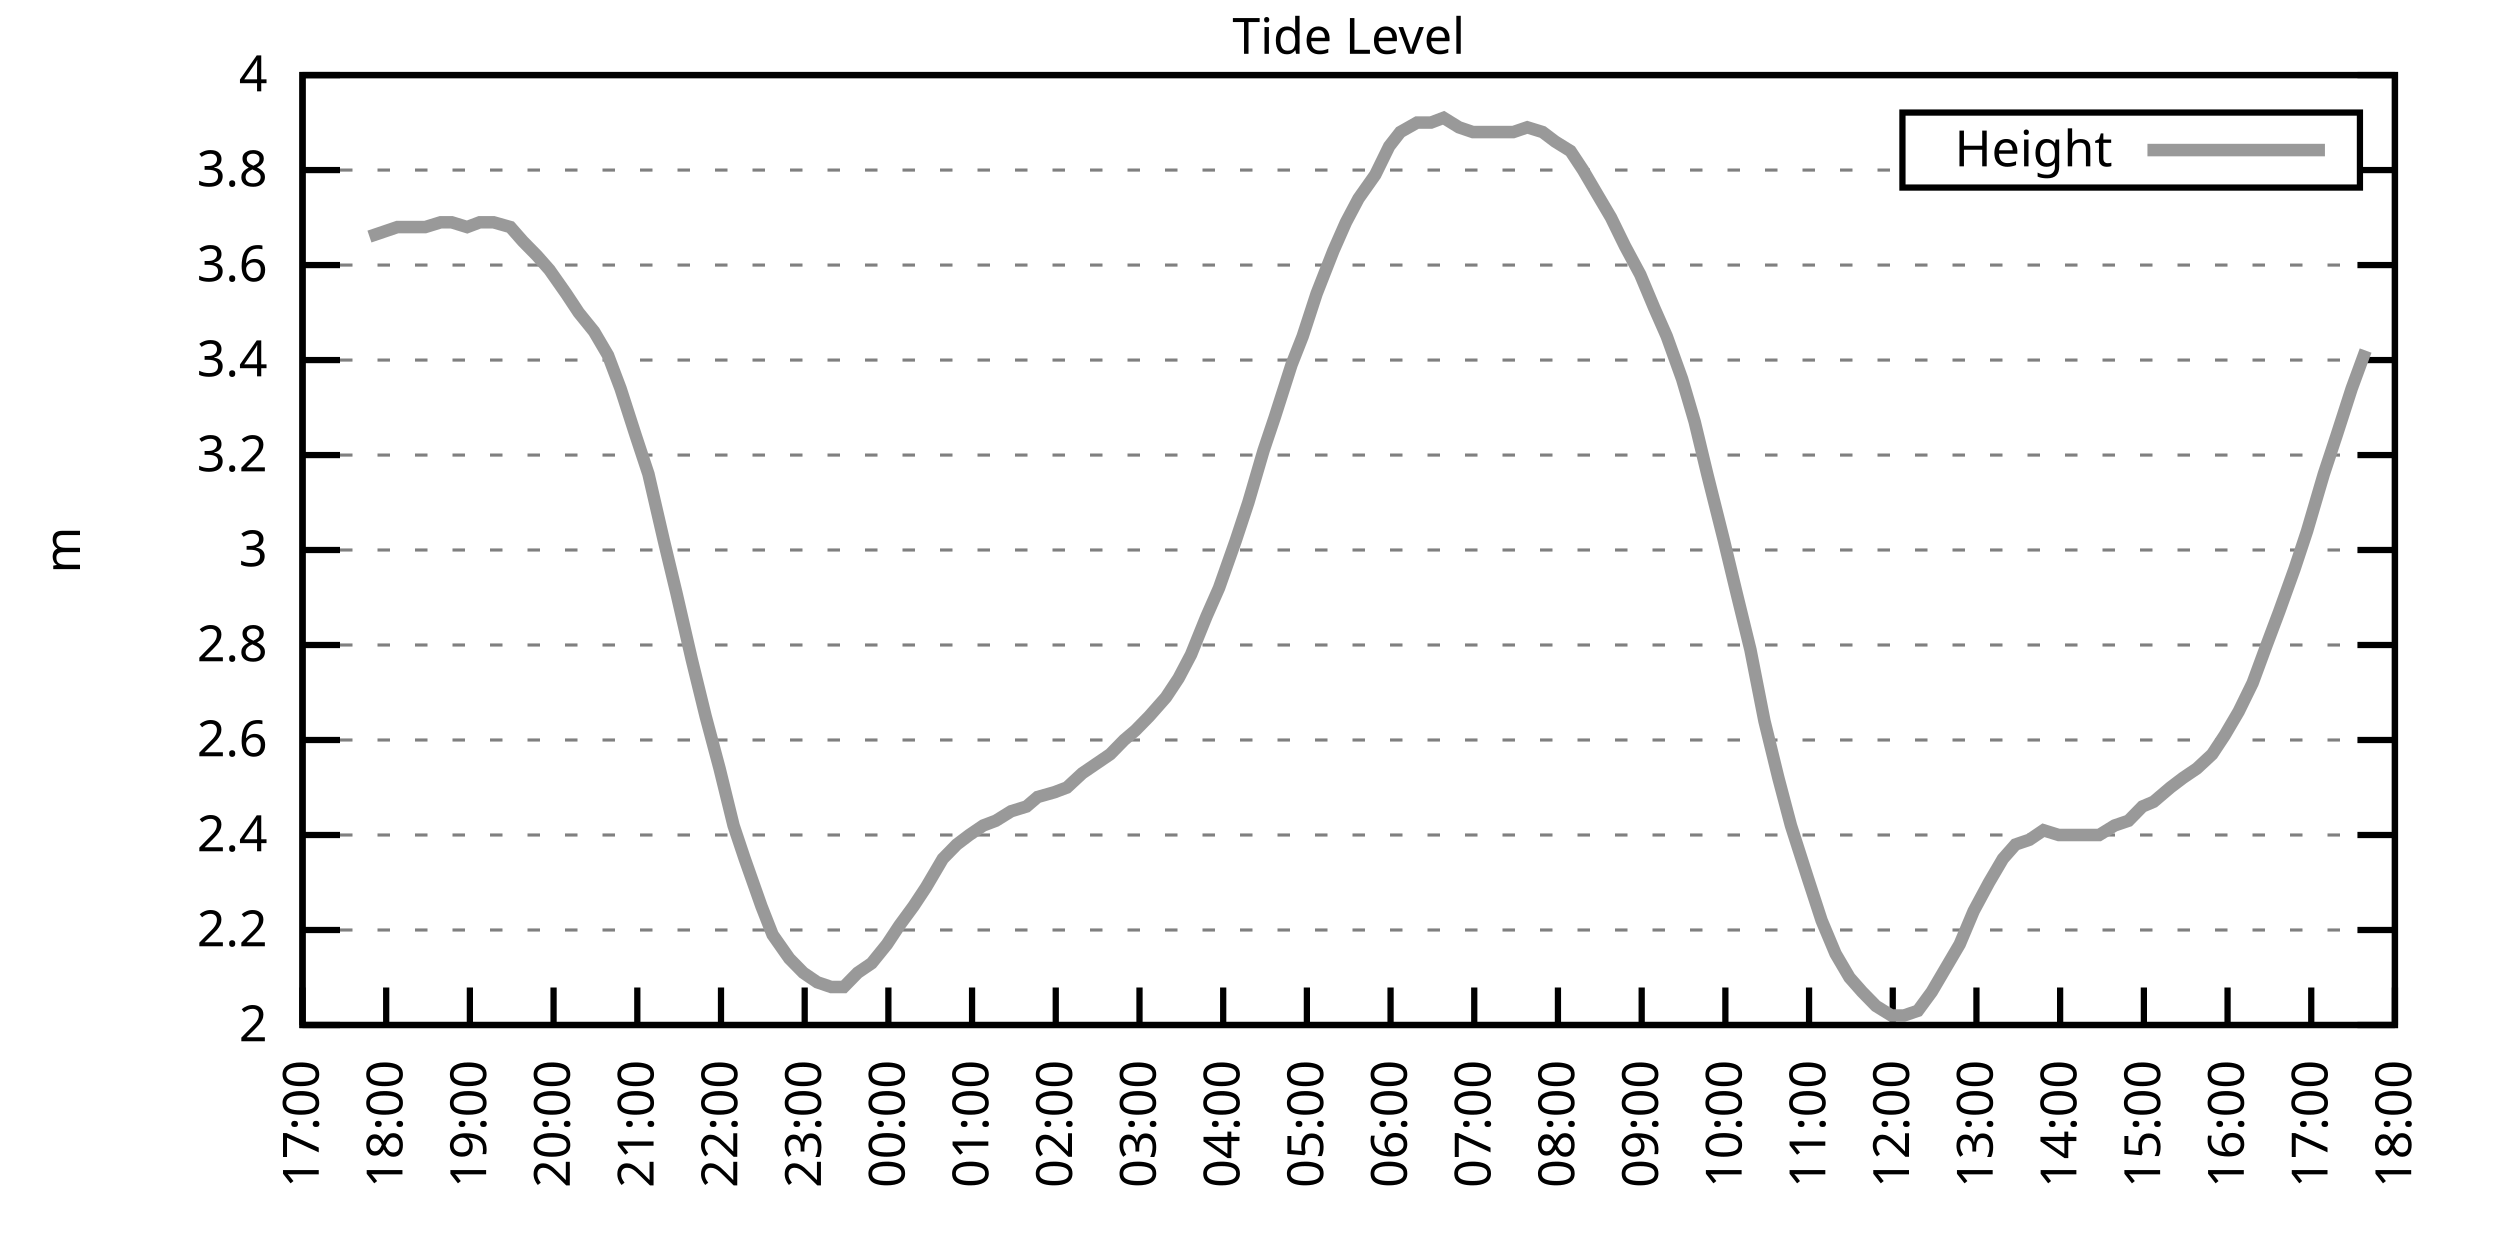
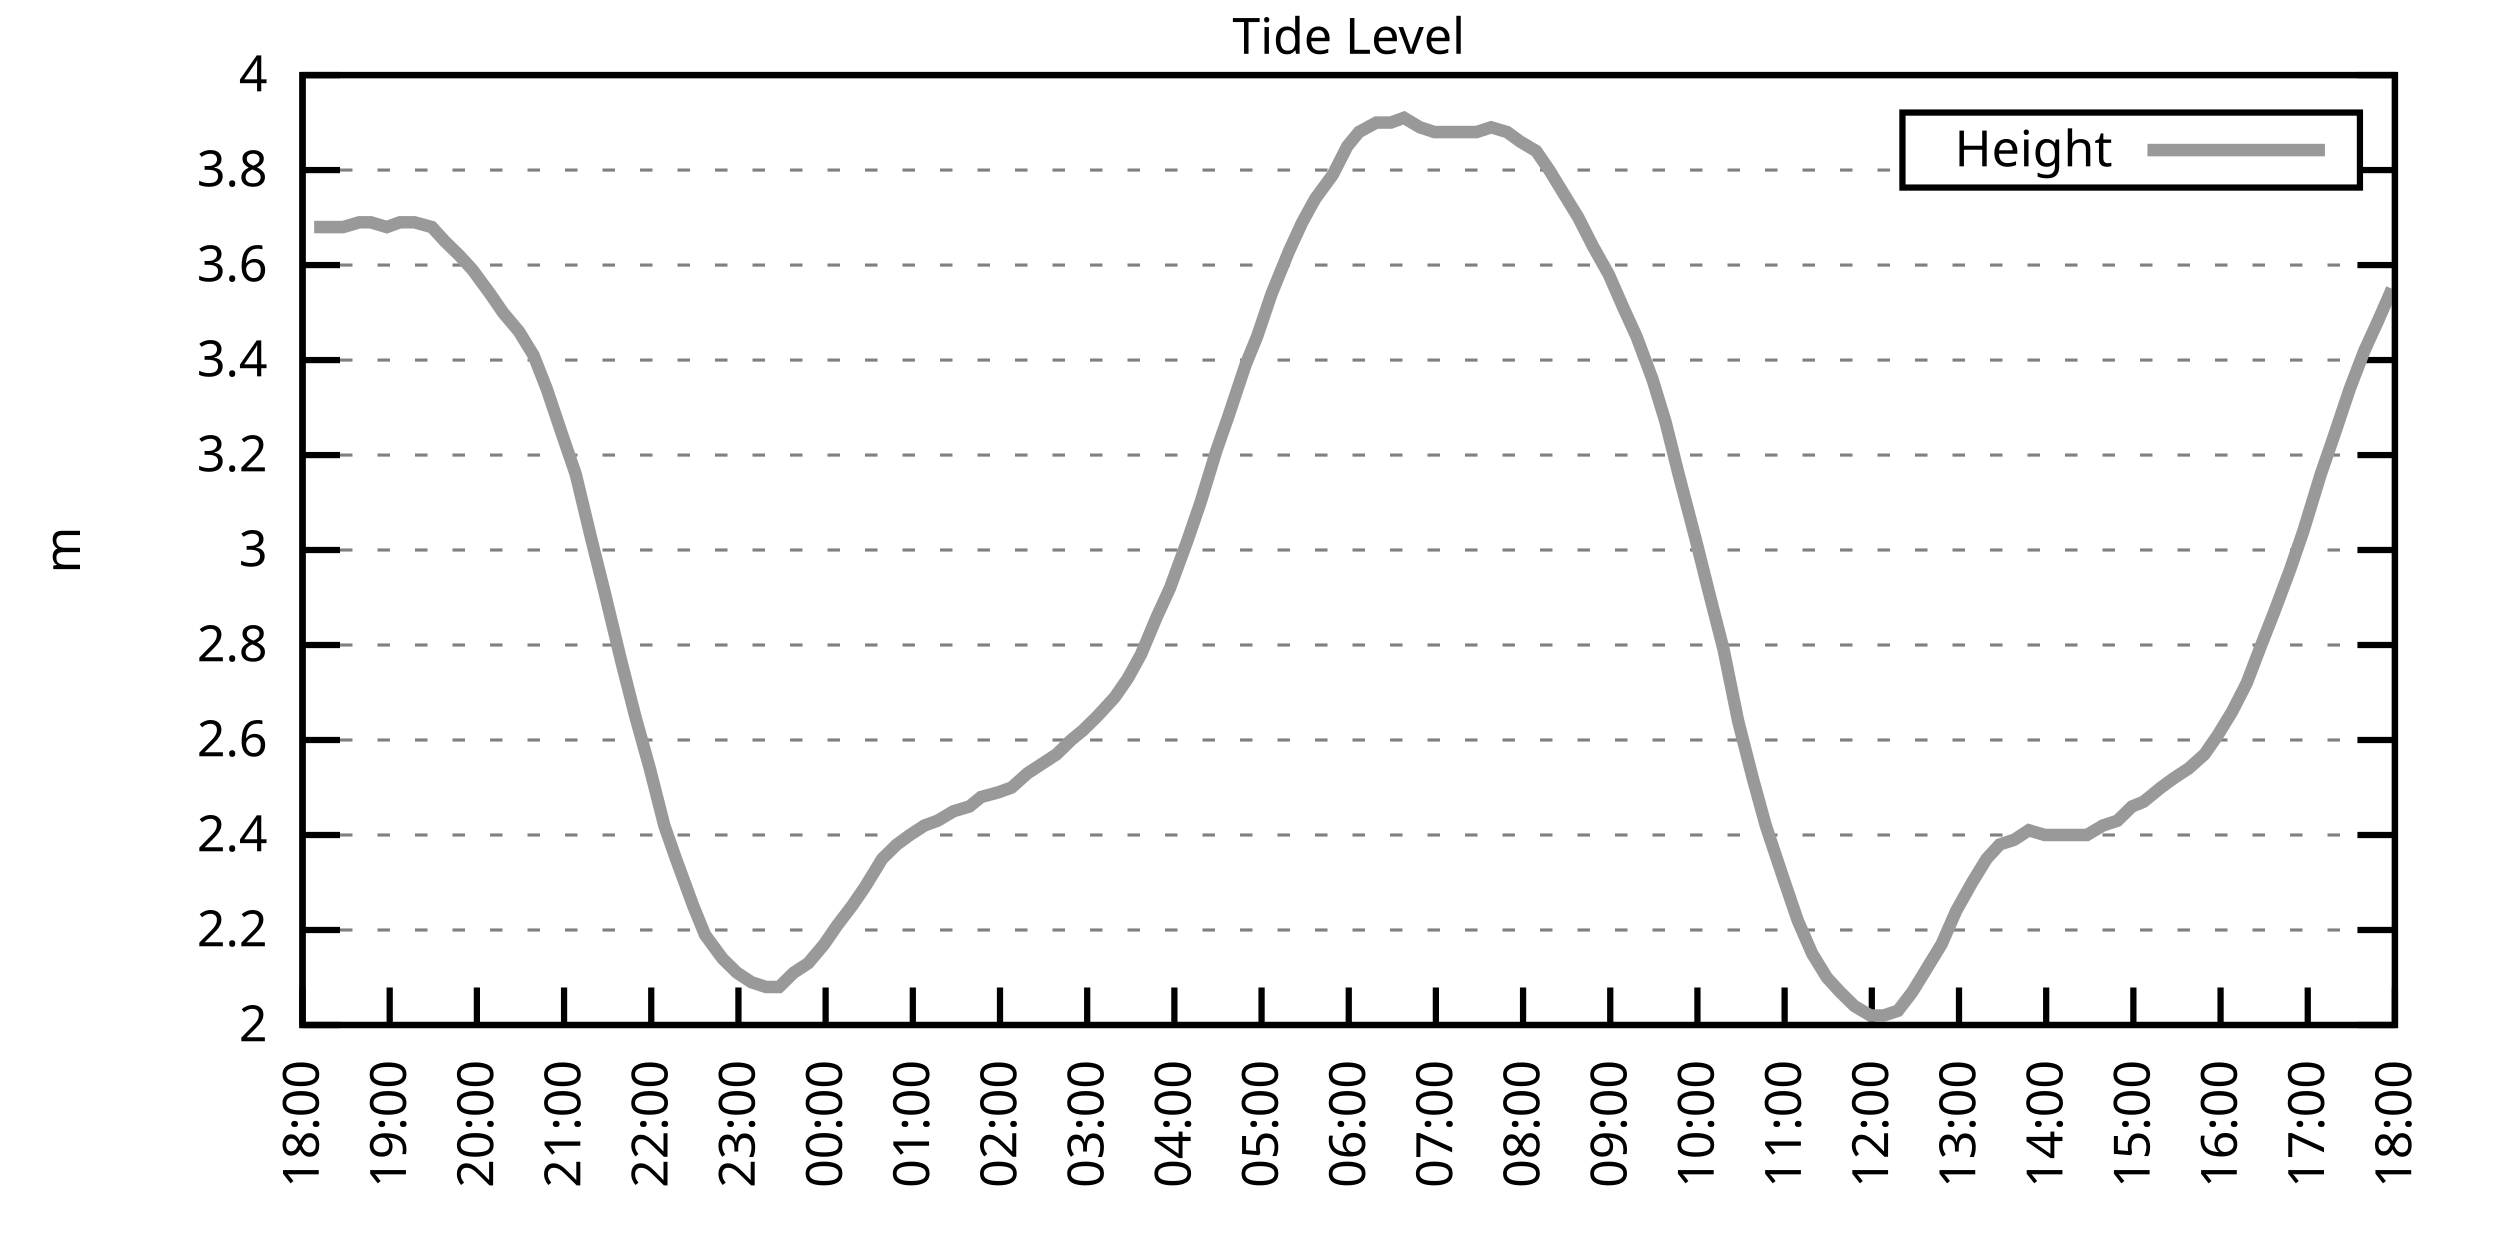
<svg xmlns="http://www.w3.org/2000/svg" xmlns:xlink="http://www.w3.org/1999/xlink" width="400" height="200" viewBox="0 0 400 200">
  <g id="gnuplot_canvas">
    <rect x="0" y="0" width="400" height="200" fill="none" />
    <defs>
      <circle id="gpDot" r="0.5" stroke-width="0.5" stroke="currentColor" />
      <path id="gpPt0" stroke-width="0.333" stroke="currentColor" d="M-1,0 h2 M0,-1 v2" />
      <path id="gpPt1" stroke-width="0.333" stroke="currentColor" d="M-1,-1 L1,1 M1,-1 L-1,1" />
      <path id="gpPt2" stroke-width="0.333" stroke="currentColor" d="M-1,0 L1,0 M0,-1 L0,1 M-1,-1 L1,1 M-1,1 L1,-1" />
      <rect id="gpPt3" stroke-width="0.333" stroke="currentColor" x="-1" y="-1" width="2" height="2" />
      <rect id="gpPt4" stroke-width="0.333" stroke="currentColor" fill="currentColor" x="-1" y="-1" width="2" height="2" />
      <circle id="gpPt5" stroke-width="0.333" stroke="currentColor" cx="0" cy="0" r="1" />
      <use xlink:href="#gpPt5" id="gpPt6" fill="currentColor" stroke="none" />
      <path id="gpPt7" stroke-width="0.333" stroke="currentColor" d="M0,-1.33 L-1.33,0.67 L1.33,0.67 z" />
      <use xlink:href="#gpPt7" id="gpPt8" fill="currentColor" stroke="none" />
      <use xlink:href="#gpPt7" id="gpPt9" stroke="currentColor" transform="rotate(180)" />
      <use xlink:href="#gpPt9" id="gpPt10" fill="currentColor" stroke="none" />
      <use xlink:href="#gpPt3" id="gpPt11" stroke="currentColor" transform="rotate(45)" />
      <use xlink:href="#gpPt11" id="gpPt12" fill="currentColor" stroke="none" />
      <path id="gpPt13" stroke-width="0.333" stroke="currentColor" d="M0,1.330 L1.265,0.411 L0.782,-1.067 L-0.782,-1.076 L-1.265,0.411 z" />
      <use xlink:href="#gpPt13" id="gpPt14" fill="currentColor" stroke="none" />
      <filter id="textbox" filterUnits="objectBoundingBox" x="0" y="0" height="1" width="1">
        <feFlood flood-color="white" flood-opacity="1" result="bgnd" />
        <feComposite in="SourceGraphic" in2="bgnd" operator="atop" />
      </filter>
      <filter id="greybox" filterUnits="objectBoundingBox" x="0" y="0" height="1" width="1">
        <feFlood flood-color="lightgrey" flood-opacity="1" result="grey" />
        <feComposite in="SourceGraphic" in2="grey" operator="atop" />
      </filter>
    </defs>
    <g fill="none" color="white" stroke="currentColor" stroke-width="1.00" stroke-linecap="butt" stroke-linejoin="miter">
</g>
    <g fill="none" color="black" stroke="currentColor" stroke-width="1.00" stroke-linecap="butt" stroke-linejoin="miter">
      <g stroke="none" shape-rendering="crispEdges">
        <polygon fill="rgb(255, 255, 255)" points="48.40,164.00 383.18,164.00 383.18,12.02 48.40,12.02 " />
      </g>
    </g>
    <g fill="none" color="black" stroke="currentColor" stroke-width="1.00" stroke-linecap="butt" stroke-linejoin="miter">
</g>
    <g fill="none" color="black" stroke="black" stroke-width="0.50" stroke-linecap="butt" stroke-linejoin="miter">
</g>
    <g fill="none" color="gray" stroke="currentColor" stroke-width="0.50" stroke-linecap="butt" stroke-linejoin="miter">
      <path stroke="gray" stroke-dasharray="2,4" class="gridline" d="M48.40,164.00 L383.19,164.00  " />
    </g>
    <g fill="none" color="gray" stroke="gray" stroke-width="1.00" stroke-linecap="butt" stroke-linejoin="miter">
</g>
    <g fill="none" color="black" stroke="currentColor" stroke-width="1.00" stroke-linecap="butt" stroke-linejoin="miter">
      <path stroke="black" d="M48.40,164.00 L54.40,164.00 M383.19,164.00 L377.19,164.00  " />
      <g transform="translate(42.80,166.60)" stroke="none" fill="black" font-family="Sans" font-size="8.00" text-anchor="end">
        <text>
          <tspan font-family="Sans"> 2</tspan>
        </text>
      </g>
    </g>
    <g fill="none" color="black" stroke="currentColor" stroke-width="1.00" stroke-linecap="butt" stroke-linejoin="miter">
</g>
    <g fill="none" color="black" stroke="black" stroke-width="0.50" stroke-linecap="butt" stroke-linejoin="miter">
</g>
    <g fill="none" color="gray" stroke="currentColor" stroke-width="0.50" stroke-linecap="butt" stroke-linejoin="miter">
      <path stroke="gray" stroke-dasharray="2,4" class="gridline" d="M48.40,148.80 L383.19,148.80  " />
    </g>
    <g fill="none" color="gray" stroke="gray" stroke-width="1.00" stroke-linecap="butt" stroke-linejoin="miter">
</g>
    <g fill="none" color="black" stroke="currentColor" stroke-width="1.00" stroke-linecap="butt" stroke-linejoin="miter">
      <path stroke="black" d="M48.40,148.80 L54.40,148.80 M383.19,148.80 L377.19,148.80  " />
      <g transform="translate(42.80,151.40)" stroke="none" fill="black" font-family="Sans" font-size="8.00" text-anchor="end">
        <text>
          <tspan font-family="Sans"> 2.2</tspan>
        </text>
      </g>
    </g>
    <g fill="none" color="black" stroke="currentColor" stroke-width="1.00" stroke-linecap="butt" stroke-linejoin="miter">
</g>
    <g fill="none" color="black" stroke="black" stroke-width="0.50" stroke-linecap="butt" stroke-linejoin="miter">
</g>
    <g fill="none" color="gray" stroke="currentColor" stroke-width="0.50" stroke-linecap="butt" stroke-linejoin="miter">
      <path stroke="gray" stroke-dasharray="2,4" class="gridline" d="M48.40,133.60 L383.19,133.60  " />
    </g>
    <g fill="none" color="gray" stroke="gray" stroke-width="1.00" stroke-linecap="butt" stroke-linejoin="miter">
</g>
    <g fill="none" color="black" stroke="currentColor" stroke-width="1.00" stroke-linecap="butt" stroke-linejoin="miter">
      <path stroke="black" d="M48.40,133.60 L54.40,133.60 M383.19,133.60 L377.19,133.60  " />
      <g transform="translate(42.80,136.20)" stroke="none" fill="black" font-family="Sans" font-size="8.00" text-anchor="end">
        <text>
          <tspan font-family="Sans"> 2.4</tspan>
        </text>
      </g>
    </g>
    <g fill="none" color="black" stroke="currentColor" stroke-width="1.00" stroke-linecap="butt" stroke-linejoin="miter">
</g>
    <g fill="none" color="black" stroke="black" stroke-width="0.50" stroke-linecap="butt" stroke-linejoin="miter">
</g>
    <g fill="none" color="gray" stroke="currentColor" stroke-width="0.50" stroke-linecap="butt" stroke-linejoin="miter">
      <path stroke="gray" stroke-dasharray="2,4" class="gridline" d="M48.40,118.40 L383.19,118.40  " />
    </g>
    <g fill="none" color="gray" stroke="gray" stroke-width="1.00" stroke-linecap="butt" stroke-linejoin="miter">
</g>
    <g fill="none" color="black" stroke="currentColor" stroke-width="1.00" stroke-linecap="butt" stroke-linejoin="miter">
      <path stroke="black" d="M48.40,118.40 L54.40,118.40 M383.19,118.40 L377.19,118.40  " />
      <g transform="translate(42.80,121.00)" stroke="none" fill="black" font-family="Sans" font-size="8.00" text-anchor="end">
        <text>
          <tspan font-family="Sans"> 2.6</tspan>
        </text>
      </g>
    </g>
    <g fill="none" color="black" stroke="currentColor" stroke-width="1.00" stroke-linecap="butt" stroke-linejoin="miter">
</g>
    <g fill="none" color="black" stroke="black" stroke-width="0.50" stroke-linecap="butt" stroke-linejoin="miter">
</g>
    <g fill="none" color="gray" stroke="currentColor" stroke-width="0.50" stroke-linecap="butt" stroke-linejoin="miter">
      <path stroke="gray" stroke-dasharray="2,4" class="gridline" d="M48.40,103.20 L383.19,103.20  " />
    </g>
    <g fill="none" color="gray" stroke="gray" stroke-width="1.00" stroke-linecap="butt" stroke-linejoin="miter">
</g>
    <g fill="none" color="black" stroke="currentColor" stroke-width="1.00" stroke-linecap="butt" stroke-linejoin="miter">
      <path stroke="black" d="M48.40,103.20 L54.40,103.20 M383.19,103.20 L377.19,103.20  " />
      <g transform="translate(42.80,105.80)" stroke="none" fill="black" font-family="Sans" font-size="8.00" text-anchor="end">
        <text>
          <tspan font-family="Sans"> 2.8</tspan>
        </text>
      </g>
    </g>
    <g fill="none" color="black" stroke="currentColor" stroke-width="1.00" stroke-linecap="butt" stroke-linejoin="miter">
</g>
    <g fill="none" color="black" stroke="black" stroke-width="0.50" stroke-linecap="butt" stroke-linejoin="miter">
</g>
    <g fill="none" color="gray" stroke="currentColor" stroke-width="0.50" stroke-linecap="butt" stroke-linejoin="miter">
      <path stroke="gray" stroke-dasharray="2,4" class="gridline" d="M48.40,88.00 L383.19,88.00  " />
    </g>
    <g fill="none" color="gray" stroke="gray" stroke-width="1.00" stroke-linecap="butt" stroke-linejoin="miter">
</g>
    <g fill="none" color="black" stroke="currentColor" stroke-width="1.00" stroke-linecap="butt" stroke-linejoin="miter">
      <path stroke="black" d="M48.40,88.00 L54.40,88.00 M383.19,88.00 L377.19,88.00  " />
      <g transform="translate(42.80,90.60)" stroke="none" fill="black" font-family="Sans" font-size="8.00" text-anchor="end">
        <text>
          <tspan font-family="Sans"> 3</tspan>
        </text>
      </g>
    </g>
    <g fill="none" color="black" stroke="currentColor" stroke-width="1.00" stroke-linecap="butt" stroke-linejoin="miter">
</g>
    <g fill="none" color="black" stroke="black" stroke-width="0.50" stroke-linecap="butt" stroke-linejoin="miter">
</g>
    <g fill="none" color="gray" stroke="currentColor" stroke-width="0.50" stroke-linecap="butt" stroke-linejoin="miter">
      <path stroke="gray" stroke-dasharray="2,4" class="gridline" d="M48.40,72.81 L383.19,72.81  " />
    </g>
    <g fill="none" color="gray" stroke="gray" stroke-width="1.00" stroke-linecap="butt" stroke-linejoin="miter">
</g>
    <g fill="none" color="black" stroke="currentColor" stroke-width="1.00" stroke-linecap="butt" stroke-linejoin="miter">
      <path stroke="black" d="M48.40,72.81 L54.40,72.81 M383.19,72.81 L377.19,72.81  " />
      <g transform="translate(42.80,75.41)" stroke="none" fill="black" font-family="Sans" font-size="8.00" text-anchor="end">
        <text>
          <tspan font-family="Sans"> 3.2</tspan>
        </text>
      </g>
    </g>
    <g fill="none" color="black" stroke="currentColor" stroke-width="1.00" stroke-linecap="butt" stroke-linejoin="miter">
</g>
    <g fill="none" color="black" stroke="black" stroke-width="0.50" stroke-linecap="butt" stroke-linejoin="miter">
</g>
    <g fill="none" color="gray" stroke="currentColor" stroke-width="0.50" stroke-linecap="butt" stroke-linejoin="miter">
      <path stroke="gray" stroke-dasharray="2,4" class="gridline" d="M48.40,57.61 L383.19,57.61  " />
    </g>
    <g fill="none" color="gray" stroke="gray" stroke-width="1.00" stroke-linecap="butt" stroke-linejoin="miter">
</g>
    <g fill="none" color="black" stroke="currentColor" stroke-width="1.00" stroke-linecap="butt" stroke-linejoin="miter">
      <path stroke="black" d="M48.40,57.61 L54.40,57.61 M383.19,57.61 L377.19,57.61  " />
      <g transform="translate(42.80,60.21)" stroke="none" fill="black" font-family="Sans" font-size="8.00" text-anchor="end">
        <text>
          <tspan font-family="Sans"> 3.4</tspan>
        </text>
      </g>
    </g>
    <g fill="none" color="black" stroke="currentColor" stroke-width="1.00" stroke-linecap="butt" stroke-linejoin="miter">
</g>
    <g fill="none" color="black" stroke="black" stroke-width="0.50" stroke-linecap="butt" stroke-linejoin="miter">
</g>
    <g fill="none" color="gray" stroke="currentColor" stroke-width="0.50" stroke-linecap="butt" stroke-linejoin="miter">
      <path stroke="gray" stroke-dasharray="2,4" class="gridline" d="M48.40,42.41 L383.19,42.41  " />
    </g>
    <g fill="none" color="gray" stroke="gray" stroke-width="1.00" stroke-linecap="butt" stroke-linejoin="miter">
</g>
    <g fill="none" color="black" stroke="currentColor" stroke-width="1.00" stroke-linecap="butt" stroke-linejoin="miter">
      <path stroke="black" d="M48.40,42.41 L54.40,42.41 M383.19,42.41 L377.19,42.41  " />
      <g transform="translate(42.80,45.01)" stroke="none" fill="black" font-family="Sans" font-size="8.00" text-anchor="end">
        <text>
          <tspan font-family="Sans"> 3.6</tspan>
        </text>
      </g>
    </g>
    <g fill="none" color="black" stroke="currentColor" stroke-width="1.00" stroke-linecap="butt" stroke-linejoin="miter">
</g>
    <g fill="none" color="black" stroke="black" stroke-width="0.50" stroke-linecap="butt" stroke-linejoin="miter">
</g>
    <g fill="none" color="gray" stroke="currentColor" stroke-width="0.50" stroke-linecap="butt" stroke-linejoin="miter">
      <path stroke="gray" stroke-dasharray="2,4" class="gridline" d="M48.40,27.21 L304.39,27.21 M377.59,27.21 L383.19,27.21  " />
    </g>
    <g fill="none" color="gray" stroke="gray" stroke-width="1.00" stroke-linecap="butt" stroke-linejoin="miter">
</g>
    <g fill="none" color="black" stroke="currentColor" stroke-width="1.00" stroke-linecap="butt" stroke-linejoin="miter">
      <path stroke="black" d="M48.40,27.21 L54.40,27.21 M383.19,27.21 L377.19,27.21  " />
      <g transform="translate(42.80,29.81)" stroke="none" fill="black" font-family="Sans" font-size="8.00" text-anchor="end">
        <text>
          <tspan font-family="Sans"> 3.8</tspan>
        </text>
      </g>
    </g>
    <g fill="none" color="black" stroke="currentColor" stroke-width="1.00" stroke-linecap="butt" stroke-linejoin="miter">
</g>
    <g fill="none" color="black" stroke="black" stroke-width="0.50" stroke-linecap="butt" stroke-linejoin="miter">
</g>
    <g fill="none" color="gray" stroke="currentColor" stroke-width="0.50" stroke-linecap="butt" stroke-linejoin="miter">
      <path stroke="gray" stroke-dasharray="2,4" class="gridline" d="M48.40,12.01 L383.19,12.01  " />
    </g>
    <g fill="none" color="gray" stroke="gray" stroke-width="1.00" stroke-linecap="butt" stroke-linejoin="miter">
</g>
    <g fill="none" color="black" stroke="currentColor" stroke-width="1.00" stroke-linecap="butt" stroke-linejoin="miter">
      <path stroke="black" d="M48.40,12.01 L54.40,12.01 M383.19,12.01 L377.19,12.01  " />
      <g transform="translate(42.80,14.61)" stroke="none" fill="black" font-family="Sans" font-size="8.00" text-anchor="end">
        <text>
          <tspan font-family="Sans"> 4</tspan>
        </text>
      </g>
    </g>
    <g fill="none" color="black" stroke="currentColor" stroke-width="1.00" stroke-linecap="butt" stroke-linejoin="miter">
      <path stroke="black" d="M48.40,164.00 L48.40,158.00  " />
      <g transform="translate(51.00,169.60) rotate(270.00)" stroke="none" fill="black" font-family="Sans" font-size="8.00" text-anchor="end">
        <text>
-           <tspan font-family="Sans">17:00</tspan>
-         </text>
-       </g>
-     </g>
-     <g fill="none" color="black" stroke="currentColor" stroke-width="1.00" stroke-linecap="butt" stroke-linejoin="miter">
-       <path stroke="black" d="M61.79,164.00 L61.79,158.00  " />
-       <g transform="translate(64.39,169.60) rotate(270.00)" stroke="none" fill="black" font-family="Sans" font-size="8.00" text-anchor="end">
-         <text>
          <tspan font-family="Sans">18:00</tspan>
        </text>
      </g>
    </g>
    <g fill="none" color="black" stroke="currentColor" stroke-width="1.00" stroke-linecap="butt" stroke-linejoin="miter">
-       <path stroke="black" d="M75.18,164.00 L75.18,158.00  " />
-       <g transform="translate(77.78,169.60) rotate(270.00)" stroke="none" fill="black" font-family="Sans" font-size="8.00" text-anchor="end">
+       <path stroke="black" d="M62.35,164.00 L62.35,158.00  " />
+       <g transform="translate(64.95,169.60) rotate(270.00)" stroke="none" fill="black" font-family="Sans" font-size="8.00" text-anchor="end">
        <text>
          <tspan font-family="Sans">19:00</tspan>
        </text>
      </g>
    </g>
    <g fill="none" color="black" stroke="currentColor" stroke-width="1.00" stroke-linecap="butt" stroke-linejoin="miter">
-       <path stroke="black" d="M88.57,164.00 L88.57,158.00  " />
-       <g transform="translate(91.17,169.60) rotate(270.00)" stroke="none" fill="black" font-family="Sans" font-size="8.00" text-anchor="end">
+       <path stroke="black" d="M76.30,164.00 L76.30,158.00  " />
+       <g transform="translate(78.90,169.60) rotate(270.00)" stroke="none" fill="black" font-family="Sans" font-size="8.00" text-anchor="end">
        <text>
          <tspan font-family="Sans">20:00</tspan>
        </text>
      </g>
    </g>
    <g fill="none" color="black" stroke="currentColor" stroke-width="1.00" stroke-linecap="butt" stroke-linejoin="miter">
-       <path stroke="black" d="M101.97,164.00 L101.97,158.00  " />
-       <g transform="translate(104.57,169.60) rotate(270.00)" stroke="none" fill="black" font-family="Sans" font-size="8.00" text-anchor="end">
+       <path stroke="black" d="M90.25,164.00 L90.25,158.00  " />
+       <g transform="translate(92.85,169.60) rotate(270.00)" stroke="none" fill="black" font-family="Sans" font-size="8.00" text-anchor="end">
        <text>
          <tspan font-family="Sans">21:00</tspan>
        </text>
      </g>
    </g>
    <g fill="none" color="black" stroke="currentColor" stroke-width="1.00" stroke-linecap="butt" stroke-linejoin="miter">
-       <path stroke="black" d="M115.36,164.00 L115.36,158.00  " />
-       <g transform="translate(117.96,169.60) rotate(270.00)" stroke="none" fill="black" font-family="Sans" font-size="8.00" text-anchor="end">
+       <path stroke="black" d="M104.20,164.00 L104.20,158.00  " />
+       <g transform="translate(106.80,169.60) rotate(270.00)" stroke="none" fill="black" font-family="Sans" font-size="8.00" text-anchor="end">
        <text>
          <tspan font-family="Sans">22:00</tspan>
        </text>
      </g>
    </g>
    <g fill="none" color="black" stroke="currentColor" stroke-width="1.00" stroke-linecap="butt" stroke-linejoin="miter">
-       <path stroke="black" d="M128.75,164.00 L128.75,158.00  " />
-       <g transform="translate(131.35,169.60) rotate(270.00)" stroke="none" fill="black" font-family="Sans" font-size="8.00" text-anchor="end">
+       <path stroke="black" d="M118.15,164.00 L118.15,158.00  " />
+       <g transform="translate(120.75,169.60) rotate(270.00)" stroke="none" fill="black" font-family="Sans" font-size="8.00" text-anchor="end">
        <text>
          <tspan font-family="Sans">23:00</tspan>
        </text>
      </g>
    </g>
    <g fill="none" color="black" stroke="currentColor" stroke-width="1.00" stroke-linecap="butt" stroke-linejoin="miter">
-       <path stroke="black" d="M142.14,164.00 L142.14,158.00  " />
-       <g transform="translate(144.74,169.60) rotate(270.00)" stroke="none" fill="black" font-family="Sans" font-size="8.00" text-anchor="end">
+       <path stroke="black" d="M132.10,164.00 L132.10,158.00  " />
+       <g transform="translate(134.70,169.60) rotate(270.00)" stroke="none" fill="black" font-family="Sans" font-size="8.00" text-anchor="end">
        <text>
          <tspan font-family="Sans">00:00</tspan>
        </text>
      </g>
    </g>
    <g fill="none" color="black" stroke="currentColor" stroke-width="1.00" stroke-linecap="butt" stroke-linejoin="miter">
-       <path stroke="black" d="M155.53,164.00 L155.53,158.00  " />
-       <g transform="translate(158.13,169.60) rotate(270.00)" stroke="none" fill="black" font-family="Sans" font-size="8.00" text-anchor="end">
+       <path stroke="black" d="M146.05,164.00 L146.05,158.00  " />
+       <g transform="translate(148.65,169.60) rotate(270.00)" stroke="none" fill="black" font-family="Sans" font-size="8.00" text-anchor="end">
        <text>
          <tspan font-family="Sans">01:00</tspan>
        </text>
      </g>
    </g>
    <g fill="none" color="black" stroke="currentColor" stroke-width="1.00" stroke-linecap="butt" stroke-linejoin="miter">
-       <path stroke="black" d="M168.92,164.00 L168.92,158.00  " />
-       <g transform="translate(171.52,169.60) rotate(270.00)" stroke="none" fill="black" font-family="Sans" font-size="8.00" text-anchor="end">
+       <path stroke="black" d="M160.00,164.00 L160.00,158.00  " />
+       <g transform="translate(162.60,169.60) rotate(270.00)" stroke="none" fill="black" font-family="Sans" font-size="8.00" text-anchor="end">
        <text>
          <tspan font-family="Sans">02:00</tspan>
        </text>
      </g>
    </g>
    <g fill="none" color="black" stroke="currentColor" stroke-width="1.00" stroke-linecap="butt" stroke-linejoin="miter">
-       <path stroke="black" d="M182.32,164.00 L182.32,158.00  " />
-       <g transform="translate(184.92,169.60) rotate(270.00)" stroke="none" fill="black" font-family="Sans" font-size="8.00" text-anchor="end">
+       <path stroke="black" d="M173.95,164.00 L173.95,158.00  " />
+       <g transform="translate(176.55,169.60) rotate(270.00)" stroke="none" fill="black" font-family="Sans" font-size="8.00" text-anchor="end">
        <text>
          <tspan font-family="Sans">03:00</tspan>
        </text>
      </g>
    </g>
    <g fill="none" color="black" stroke="currentColor" stroke-width="1.00" stroke-linecap="butt" stroke-linejoin="miter">
-       <path stroke="black" d="M195.71,164.00 L195.71,158.00  " />
-       <g transform="translate(198.31,169.60) rotate(270.00)" stroke="none" fill="black" font-family="Sans" font-size="8.00" text-anchor="end">
+       <path stroke="black" d="M187.90,164.00 L187.90,158.00  " />
+       <g transform="translate(190.50,169.60) rotate(270.00)" stroke="none" fill="black" font-family="Sans" font-size="8.00" text-anchor="end">
        <text>
          <tspan font-family="Sans">04:00</tspan>
        </text>
      </g>
    </g>
    <g fill="none" color="black" stroke="currentColor" stroke-width="1.00" stroke-linecap="butt" stroke-linejoin="miter">
-       <path stroke="black" d="M209.10,164.00 L209.10,158.00  " />
-       <g transform="translate(211.70,169.60) rotate(270.00)" stroke="none" fill="black" font-family="Sans" font-size="8.00" text-anchor="end">
+       <path stroke="black" d="M201.85,164.00 L201.85,158.00  " />
+       <g transform="translate(204.45,169.60) rotate(270.00)" stroke="none" fill="black" font-family="Sans" font-size="8.00" text-anchor="end">
        <text>
          <tspan font-family="Sans">05:00</tspan>
        </text>
      </g>
    </g>
    <g fill="none" color="black" stroke="currentColor" stroke-width="1.00" stroke-linecap="butt" stroke-linejoin="miter">
-       <path stroke="black" d="M222.49,164.00 L222.49,158.00  " />
-       <g transform="translate(225.09,169.60) rotate(270.00)" stroke="none" fill="black" font-family="Sans" font-size="8.00" text-anchor="end">
+       <path stroke="black" d="M215.80,164.00 L215.80,158.00  " />
+       <g transform="translate(218.40,169.60) rotate(270.00)" stroke="none" fill="black" font-family="Sans" font-size="8.00" text-anchor="end">
        <text>
          <tspan font-family="Sans">06:00</tspan>
        </text>
      </g>
    </g>
    <g fill="none" color="black" stroke="currentColor" stroke-width="1.00" stroke-linecap="butt" stroke-linejoin="miter">
-       <path stroke="black" d="M235.88,164.00 L235.88,158.00  " />
-       <g transform="translate(238.48,169.60) rotate(270.00)" stroke="none" fill="black" font-family="Sans" font-size="8.00" text-anchor="end">
+       <path stroke="black" d="M229.74,164.00 L229.74,158.00  " />
+       <g transform="translate(232.34,169.60) rotate(270.00)" stroke="none" fill="black" font-family="Sans" font-size="8.00" text-anchor="end">
        <text>
          <tspan font-family="Sans">07:00</tspan>
        </text>
      </g>
    </g>
    <g fill="none" color="black" stroke="currentColor" stroke-width="1.00" stroke-linecap="butt" stroke-linejoin="miter">
-       <path stroke="black" d="M249.27,164.00 L249.27,158.00  " />
-       <g transform="translate(251.87,169.60) rotate(270.00)" stroke="none" fill="black" font-family="Sans" font-size="8.00" text-anchor="end">
+       <path stroke="black" d="M243.69,164.00 L243.69,158.00  " />
+       <g transform="translate(246.29,169.60) rotate(270.00)" stroke="none" fill="black" font-family="Sans" font-size="8.00" text-anchor="end">
        <text>
          <tspan font-family="Sans">08:00</tspan>
        </text>
      </g>
    </g>
    <g fill="none" color="black" stroke="currentColor" stroke-width="1.00" stroke-linecap="butt" stroke-linejoin="miter">
-       <path stroke="black" d="M262.67,164.00 L262.67,158.00  " />
-       <g transform="translate(265.27,169.60) rotate(270.00)" stroke="none" fill="black" font-family="Sans" font-size="8.00" text-anchor="end">
+       <path stroke="black" d="M257.64,164.00 L257.64,158.00  " />
+       <g transform="translate(260.24,169.60) rotate(270.00)" stroke="none" fill="black" font-family="Sans" font-size="8.00" text-anchor="end">
        <text>
          <tspan font-family="Sans">09:00</tspan>
        </text>
      </g>
    </g>
    <g fill="none" color="black" stroke="currentColor" stroke-width="1.00" stroke-linecap="butt" stroke-linejoin="miter">
-       <path stroke="black" d="M276.06,164.00 L276.06,158.00  " />
-       <g transform="translate(278.66,169.60) rotate(270.00)" stroke="none" fill="black" font-family="Sans" font-size="8.00" text-anchor="end">
+       <path stroke="black" d="M271.59,164.00 L271.59,158.00  " />
+       <g transform="translate(274.19,169.60) rotate(270.00)" stroke="none" fill="black" font-family="Sans" font-size="8.00" text-anchor="end">
        <text>
          <tspan font-family="Sans">10:00</tspan>
        </text>
      </g>
    </g>
    <g fill="none" color="black" stroke="currentColor" stroke-width="1.00" stroke-linecap="butt" stroke-linejoin="miter">
-       <path stroke="black" d="M289.45,164.00 L289.45,158.00  " />
-       <g transform="translate(292.05,169.60) rotate(270.00)" stroke="none" fill="black" font-family="Sans" font-size="8.00" text-anchor="end">
+       <path stroke="black" d="M285.54,164.00 L285.54,158.00  " />
+       <g transform="translate(288.14,169.60) rotate(270.00)" stroke="none" fill="black" font-family="Sans" font-size="8.00" text-anchor="end">
        <text>
          <tspan font-family="Sans">11:00</tspan>
        </text>
      </g>
    </g>
    <g fill="none" color="black" stroke="currentColor" stroke-width="1.00" stroke-linecap="butt" stroke-linejoin="miter">
-       <path stroke="black" d="M302.84,164.00 L302.84,158.00  " />
-       <g transform="translate(305.44,169.60) rotate(270.00)" stroke="none" fill="black" font-family="Sans" font-size="8.00" text-anchor="end">
+       <path stroke="black" d="M299.49,164.00 L299.49,158.00  " />
+       <g transform="translate(302.09,169.60) rotate(270.00)" stroke="none" fill="black" font-family="Sans" font-size="8.00" text-anchor="end">
        <text>
          <tspan font-family="Sans">12:00</tspan>
        </text>
      </g>
    </g>
    <g fill="none" color="black" stroke="currentColor" stroke-width="1.00" stroke-linecap="butt" stroke-linejoin="miter">
-       <path stroke="black" d="M316.23,164.00 L316.23,158.00  " />
-       <g transform="translate(318.83,169.60) rotate(270.00)" stroke="none" fill="black" font-family="Sans" font-size="8.00" text-anchor="end">
+       <path stroke="black" d="M313.44,164.00 L313.44,158.00  " />
+       <g transform="translate(316.04,169.60) rotate(270.00)" stroke="none" fill="black" font-family="Sans" font-size="8.00" text-anchor="end">
        <text>
          <tspan font-family="Sans">13:00</tspan>
        </text>
      </g>
    </g>
    <g fill="none" color="black" stroke="currentColor" stroke-width="1.00" stroke-linecap="butt" stroke-linejoin="miter">
-       <path stroke="black" d="M329.62,164.00 L329.62,158.00  " />
-       <g transform="translate(332.22,169.60) rotate(270.00)" stroke="none" fill="black" font-family="Sans" font-size="8.00" text-anchor="end">
+       <path stroke="black" d="M327.39,164.00 L327.39,158.00  " />
+       <g transform="translate(329.99,169.60) rotate(270.00)" stroke="none" fill="black" font-family="Sans" font-size="8.00" text-anchor="end">
        <text>
          <tspan font-family="Sans">14:00</tspan>
        </text>
      </g>
    </g>
    <g fill="none" color="black" stroke="currentColor" stroke-width="1.00" stroke-linecap="butt" stroke-linejoin="miter">
-       <path stroke="black" d="M343.02,164.00 L343.02,158.00  " />
-       <g transform="translate(345.62,169.60) rotate(270.00)" stroke="none" fill="black" font-family="Sans" font-size="8.00" text-anchor="end">
+       <path stroke="black" d="M341.34,164.00 L341.34,158.00  " />
+       <g transform="translate(343.94,169.60) rotate(270.00)" stroke="none" fill="black" font-family="Sans" font-size="8.00" text-anchor="end">
        <text>
          <tspan font-family="Sans">15:00</tspan>
        </text>
      </g>
    </g>
    <g fill="none" color="black" stroke="currentColor" stroke-width="1.00" stroke-linecap="butt" stroke-linejoin="miter">
-       <path stroke="black" d="M356.41,164.00 L356.41,158.00  " />
-       <g transform="translate(359.01,169.60) rotate(270.00)" stroke="none" fill="black" font-family="Sans" font-size="8.00" text-anchor="end">
+       <path stroke="black" d="M355.29,164.00 L355.29,158.00  " />
+       <g transform="translate(357.89,169.60) rotate(270.00)" stroke="none" fill="black" font-family="Sans" font-size="8.00" text-anchor="end">
        <text>
          <tspan font-family="Sans">16:00</tspan>
        </text>
      </g>
    </g>
    <g fill="none" color="black" stroke="currentColor" stroke-width="1.00" stroke-linecap="butt" stroke-linejoin="miter">
-       <path stroke="black" d="M369.80,164.00 L369.80,158.00  " />
-       <g transform="translate(372.40,169.60) rotate(270.00)" stroke="none" fill="black" font-family="Sans" font-size="8.00" text-anchor="end">
+       <path stroke="black" d="M369.24,164.00 L369.24,158.00  " />
+       <g transform="translate(371.84,169.60) rotate(270.00)" stroke="none" fill="black" font-family="Sans" font-size="8.00" text-anchor="end">
        <text>
          <tspan font-family="Sans">17:00</tspan>
        </text>
      </g>
    </g>
    <g fill="none" color="black" stroke="currentColor" stroke-width="1.00" stroke-linecap="butt" stroke-linejoin="miter">
      <path stroke="black" d="M383.19,164.00 L383.19,158.00  " />
      <g transform="translate(385.79,169.60) rotate(270.00)" stroke="none" fill="black" font-family="Sans" font-size="8.00" text-anchor="end">
        <text>
          <tspan font-family="Sans">18:00</tspan>
        </text>
      </g>
    </g>
    <g fill="none" color="black" stroke="currentColor" stroke-width="1.00" stroke-linecap="butt" stroke-linejoin="miter">
</g>
    <g fill="none" color="black" stroke="currentColor" stroke-width="1.00" stroke-linecap="butt" stroke-linejoin="miter">
      <path stroke="black" d="M48.40,12.01 L48.40,164.00 L383.19,164.00 L383.19,12.01 L48.40,12.01 Z  " />
    </g>
    <g fill="none" color="black" stroke="currentColor" stroke-width="1.00" stroke-linecap="butt" stroke-linejoin="miter">
</g>
    <g fill="none" color="black" stroke="currentColor" stroke-width="1.00" stroke-linecap="butt" stroke-linejoin="miter">
      <path stroke="black" d="M304.39,30.01 L304.39,18.01 L377.59,18.01 L377.59,30.01 L304.39,30.01 Z  " />
    </g>
    <g id="Tide_level_plot_1">
      <g fill="none" color="white" stroke="black" stroke-width="2.00" stroke-linecap="butt" stroke-linejoin="miter">
</g>
      <g fill="none" color="black" stroke="currentColor" stroke-width="2.00" stroke-linecap="butt" stroke-linejoin="miter">
        <g transform="translate(337.99,26.61)" stroke="none" fill="black" font-family="Sans" font-size="8.00" text-anchor="end">
          <text>
            <tspan font-family="Sans">Height</tspan>
          </text>
        </g>
      </g>
      <g fill="none" color="black" stroke="currentColor" stroke-width="2.00" stroke-linecap="butt" stroke-linejoin="miter">
-         <path stroke="rgb(153, 153, 153)" d="M343.59,24.01 L371.99,24.01 M59.11,37.85 L61.35,37.09 L63.58,36.33 L66.03,36.33 L68.04,36.33 L70.50,35.57   L72.28,35.57 L74.74,36.33 L76.75,35.57 L78.98,35.57 L81.66,36.33 L83.66,38.61 L85.90,40.89 L87.91,43.17   L90.58,46.97 L92.59,50.01 L95.05,53.05 L97.28,56.85 L99.29,62.17 L101.74,69.77 L103.75,75.85 L106.21,86.49   L108.22,94.84 L110.67,105.48 L112.90,114.60 L115.13,122.96 L117.37,132.08 L119.15,137.40 L121.83,145.00 L123.62,149.56   L126.29,153.36 L128.53,155.64 L130.76,157.16 L132.99,157.92 L135.00,157.92 L137.23,155.64 L139.46,154.12 L141.92,151.08   L143.93,148.04 L146.16,145.00 L148.17,141.96 L150.85,137.40 L153.08,135.12 L155.09,133.60 L157.32,132.08 L159.33,131.32   L161.78,129.80 L164.24,129.04 L166.02,127.52 L168.70,126.76 L170.71,126.00 L173.17,123.72 L175.40,122.20 L177.63,120.68   L179.86,118.40 L181.65,116.88 L183.88,114.60 L186.56,111.56 L188.57,108.52 L190.57,104.72 L193.03,98.64 L195.04,94.08   L197.72,86.49 L199.73,80.41 L202.18,72.05 L203.97,66.73 L206.64,58.37 L208.43,53.81 L210.66,46.97 L213.34,40.13   L215.35,35.57 L217.36,31.77 L220.04,27.97 L222.27,23.41 L224.05,21.13 L226.73,19.61 L228.96,19.61 L230.97,18.85   L233.43,20.37 L235.66,21.13 L237.44,21.13 L239.90,21.13 L242.13,21.13 L244.36,20.37 L246.82,21.13 L248.83,22.65   L251.28,24.17 L253.29,27.21 L255.52,31.01 L257.76,34.81 L259.99,39.37 L262.44,43.93 L264.67,49.25 L266.68,53.81   L269.14,60.65 L271.15,67.49 L273.16,75.85 L275.83,86.49 L277.84,94.84 L280.07,103.96 L282.31,115.36 L284.54,124.48   L286.55,132.08 L289.23,140.44 L291.46,147.28 L293.69,152.60 L295.92,156.40 L297.93,158.68 L300.16,160.96 L302.62,162.48   L304.63,162.48 L306.86,161.72 L309.09,158.68 L311.32,154.88 L313.55,151.08 L315.79,145.76 L318.24,141.20 L320.47,137.40   L322.48,135.12 L324.71,134.36 L326.95,132.84 L329.40,133.60 L331.63,133.60 L333.64,133.60 L335.87,133.60 L338.33,132.08   L340.56,131.32 L342.79,129.04 L344.58,128.28 L347.26,126.00 L349.26,124.48 L351.50,122.96 L353.95,120.68 L355.96,117.64   L358.19,113.84 L360.42,109.28 L362.66,103.20 L364.66,97.88 L367.12,91.04 L369.13,84.97 L371.81,75.85 L373.82,69.77   L376.27,62.17 L378.50,56.09  " />
+         <path stroke="rgb(153, 153, 153)" d="M343.59,24.01 L371.99,24.01 M50.26,36.33 L52.82,36.33 L54.91,36.33 L57.47,35.57 L59.33,35.57 L61.88,36.33   L63.98,35.57 L66.30,35.57 L69.09,36.33 L71.18,38.61 L73.51,40.89 L75.60,43.17 L78.39,46.97 L80.48,50.01   L83.04,53.05 L85.37,56.85 L87.46,62.17 L90.02,69.77 L92.11,75.85 L94.67,86.49 L96.76,94.84 L99.32,105.48   L101.64,114.60 L103.97,122.96 L106.29,132.08 L108.15,137.40 L110.94,145.00 L112.80,149.56 L115.59,153.36 L117.92,155.64   L120.24,157.16 L122.57,157.92 L124.66,157.92 L126.98,155.64 L129.31,154.12 L131.87,151.08 L133.96,148.04 L136.28,145.00   L138.37,141.96 L141.16,137.40 L143.49,135.12 L145.58,133.60 L147.91,132.08 L150.00,131.32 L152.56,129.80 L155.11,129.04   L156.97,127.52 L159.76,126.76 L161.86,126.00 L164.41,123.72 L166.74,122.20 L169.06,120.68 L171.39,118.40 L173.25,116.88   L175.57,114.60 L178.36,111.56 L180.46,108.52 L182.55,104.72 L185.11,98.64 L187.20,94.08 L189.99,86.49 L192.08,80.41   L194.64,72.05 L196.50,66.73 L199.29,58.37 L201.15,53.81 L203.47,46.97 L206.26,40.13 L208.36,35.57 L210.45,31.77   L213.24,27.97 L215.56,23.41 L217.42,21.13 L220.21,19.61 L222.54,19.61 L224.63,18.85 L227.19,20.37 L229.51,21.13   L231.37,21.13 L233.93,21.13 L236.25,21.13 L238.58,20.37 L241.14,21.13 L243.23,22.65 L245.79,24.17 L247.88,27.21   L250.20,31.01 L252.53,34.81 L254.85,39.37 L257.41,43.93 L259.74,49.25 L261.83,53.81 L264.39,60.65 L266.48,67.49   L268.57,75.85 L271.36,86.49 L273.45,94.84 L275.78,103.96 L278.10,115.36 L280.43,124.48 L282.52,132.08 L285.31,140.44   L287.64,147.28 L289.96,152.60 L292.29,156.40 L294.38,158.68 L296.70,160.96 L299.26,162.48 L301.35,162.48 L303.68,161.72   L306.00,158.68 L308.33,154.88 L310.65,151.08 L312.98,145.76 L315.53,141.20 L317.86,137.40 L319.95,135.12 L322.28,134.36   L324.60,132.84 L327.16,133.60 L329.48,133.60 L331.58,133.60 L333.90,133.60 L336.46,132.08 L338.78,131.32 L341.11,129.04   L342.97,128.28 L345.76,126.00 L347.85,124.48 L350.18,122.96 L352.73,120.68 L354.83,117.64 L357.15,113.84 L359.48,109.28   L361.80,103.20 L363.89,97.88 L366.45,91.04 L368.54,84.97 L371.33,75.85 L373.43,69.77 L375.98,62.17 L378.31,56.09   L380.40,51.53 L382.73,46.21  " />
      </g>
    </g>
    <g fill="none" color="black" stroke="currentColor" stroke-width="2.00" stroke-linecap="butt" stroke-linejoin="miter">
</g>
    <g fill="none" color="black" stroke="black" stroke-width="1.00" stroke-linecap="butt" stroke-linejoin="miter">
</g>
    <g fill="none" color="black" stroke="currentColor" stroke-width="1.00" stroke-linecap="butt" stroke-linejoin="miter">
      <path stroke="black" d="M48.40,12.01 L48.40,164.00 L383.19,164.00 L383.19,12.01 L48.40,12.01 Z  " />
      <g transform="translate(12.80,88.01) rotate(270.00)" stroke="none" fill="black" font-family="Sans" font-size="8.00" text-anchor="middle">
        <text>
          <tspan font-family="Sans">m</tspan>
        </text>
      </g>
    </g>
    <g fill="none" color="black" stroke="currentColor" stroke-width="1.00" stroke-linecap="butt" stroke-linejoin="miter">
</g>
    <g fill="none" color="black" stroke="currentColor" stroke-width="1.00" stroke-linecap="butt" stroke-linejoin="miter">
      <g transform="translate(215.79,8.61)" stroke="none" fill="black" font-family="Sans" font-size="8.00" text-anchor="middle">
        <text>
          <tspan font-family="Sans">Tide Level</tspan>
        </text>
      </g>
    </g>
    <g fill="none" color="black" stroke="currentColor" stroke-width="1.00" stroke-linecap="butt" stroke-linejoin="miter">
</g>
  </g>
</svg>
